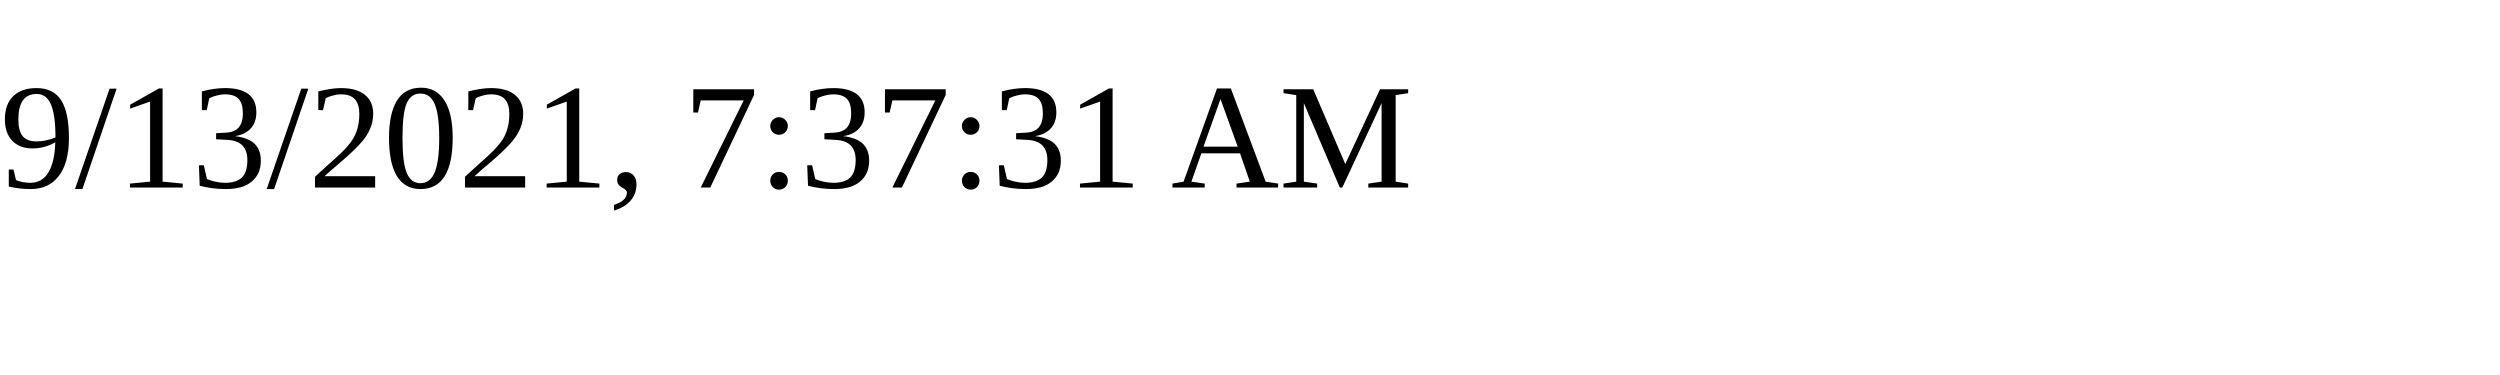
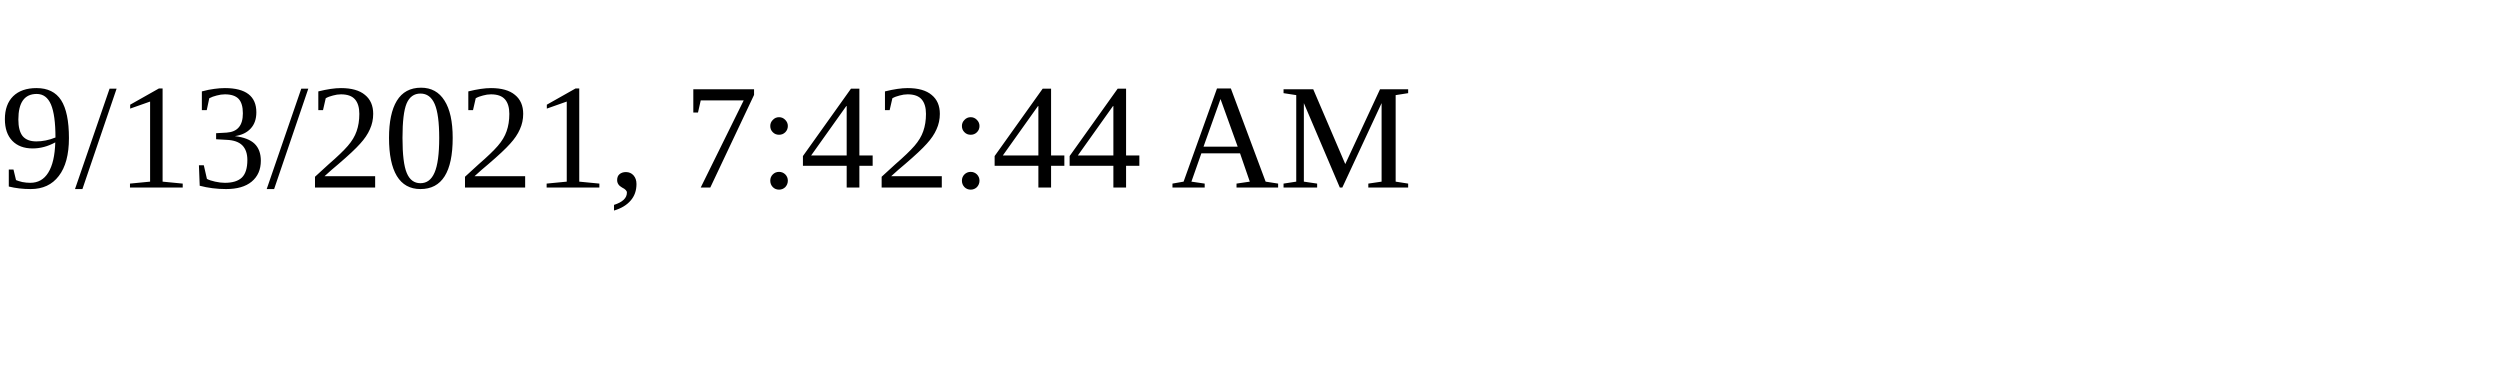
<svg xmlns="http://www.w3.org/2000/svg" height="30" width="200">
-   <text x="0" y="15">9/13/2021, 7:37:31 AM</text>
+   <text x="0" y="15">9/13/2021, 7:42:44 AM</text>
</svg>
